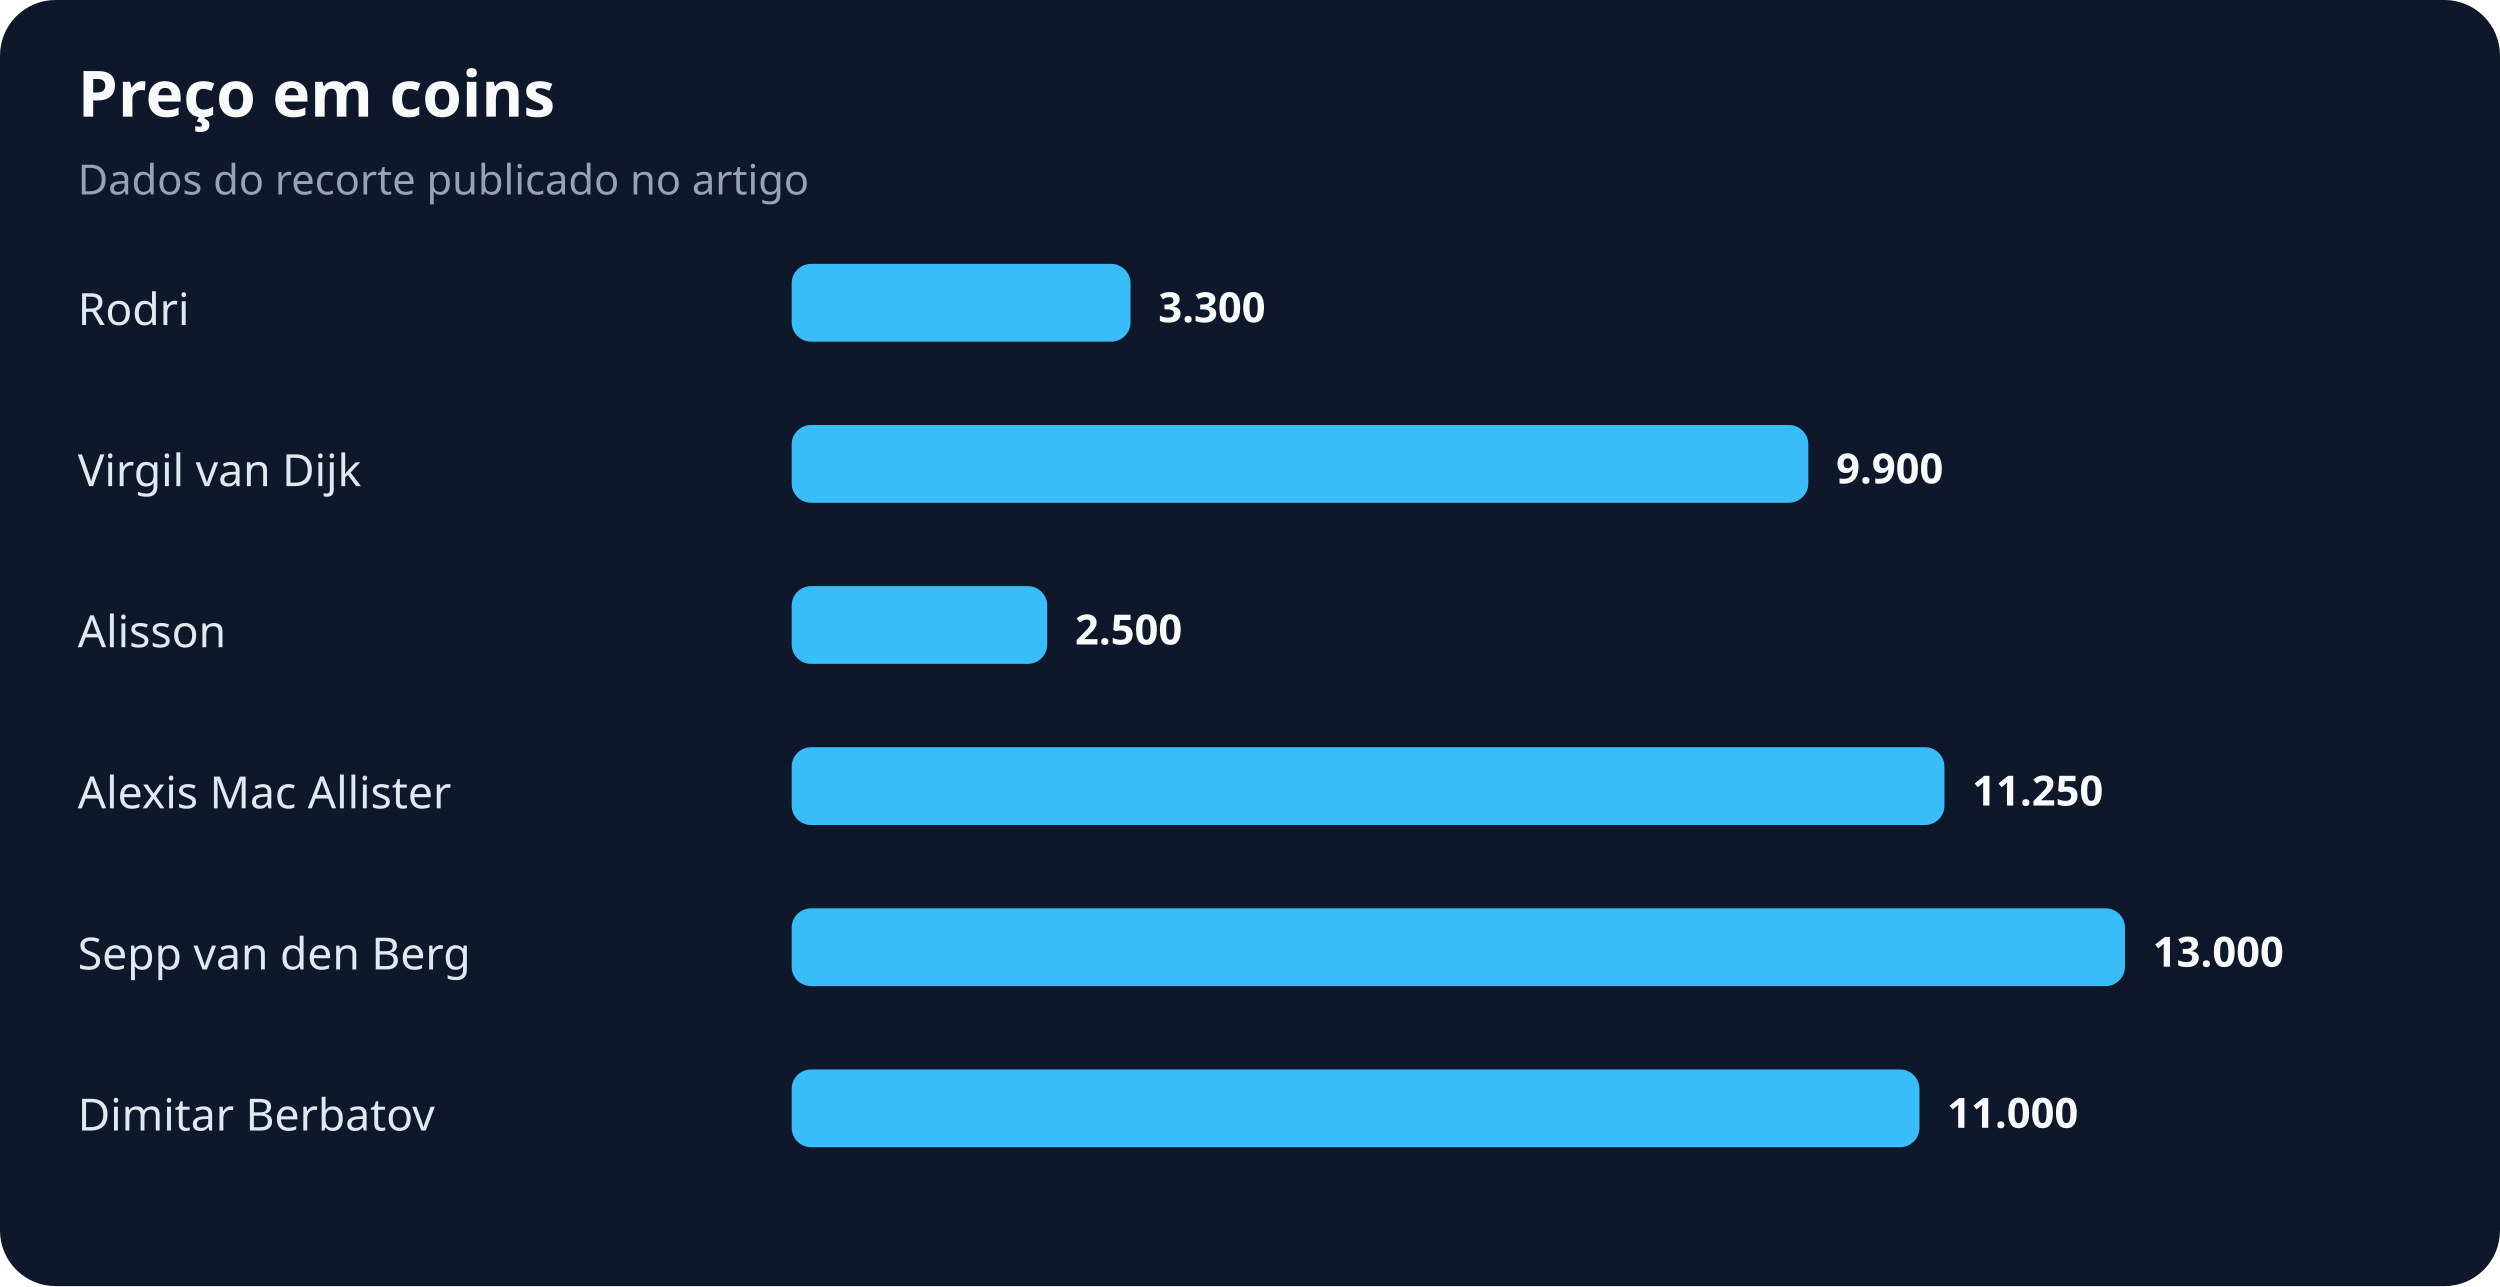
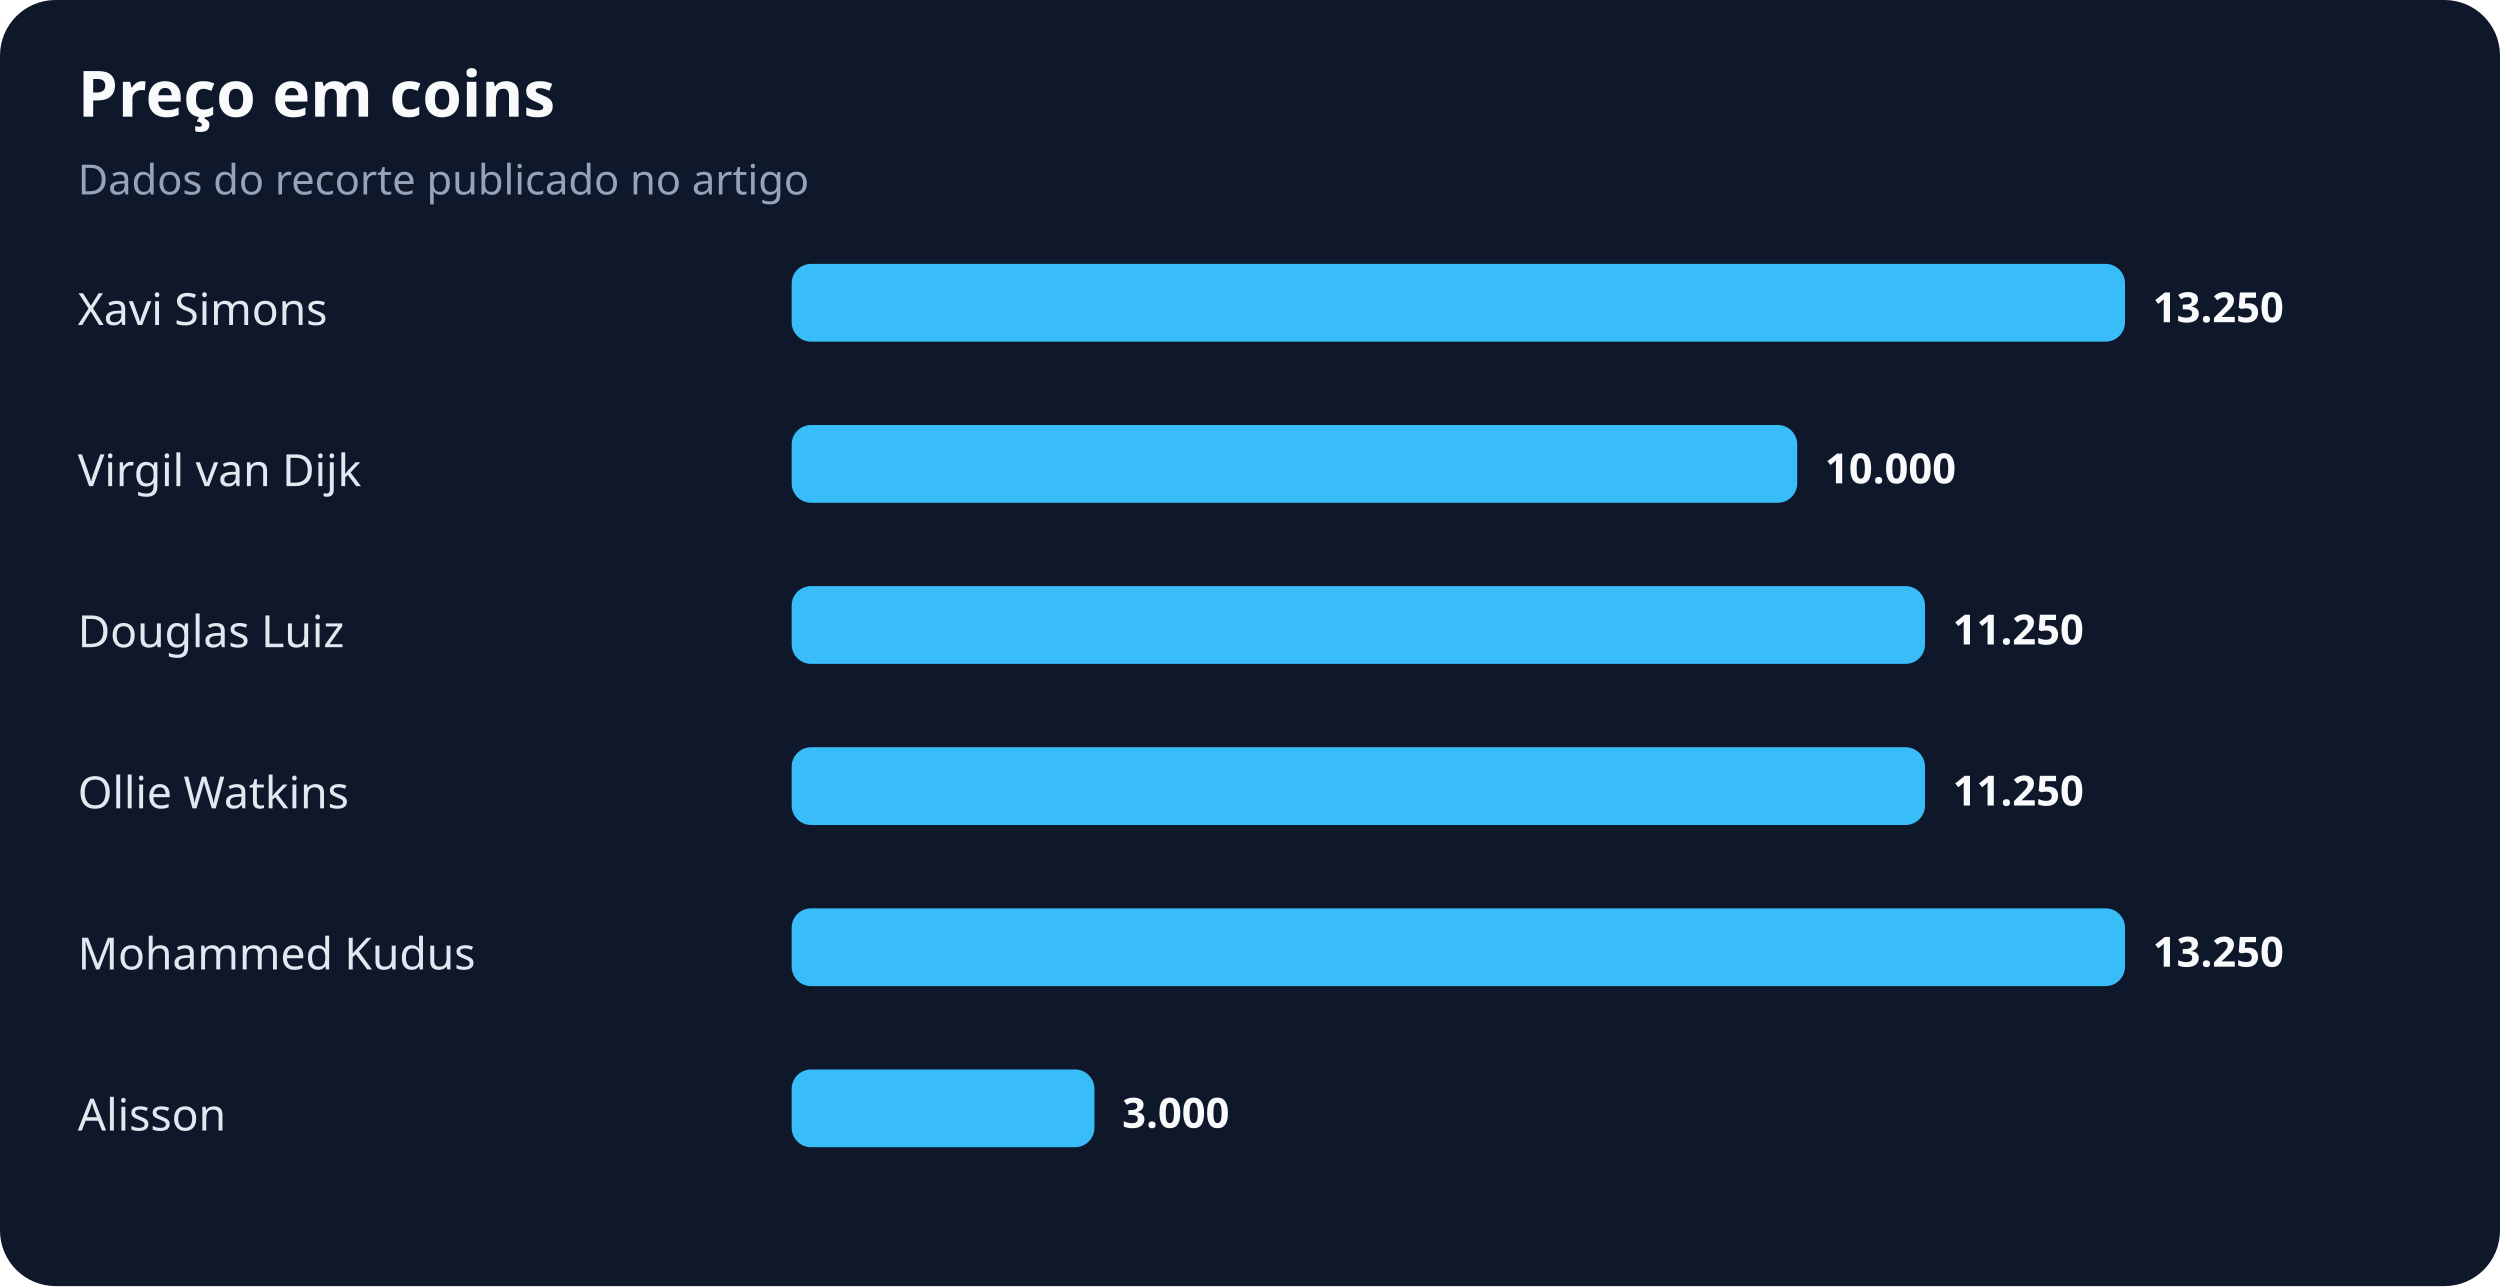
<svg xmlns="http://www.w3.org/2000/svg" width="900" height="463" viewBox="0 0 900 463" role="img" aria-labelledby="title desc">
  <rect width="100%" height="100%" rx="20" fill="#0f172a" />
  <text x="28" y="42" fill="#f8fafc" font-family="system-ui,sans-serif" font-size="23" font-weight="700">Preço em coins</text>
  <text x="28" y="70" fill="#94a3b8" font-family="system-ui,sans-serif" font-size="15">Dados do recorte publicado no artigo</text>
-   <text x="28" y="117" fill="#e2e8f0" font-family="system-ui,sans-serif" font-size="16">Rodri</text>
-   <rect x="285" y="95" width="122" height="28" rx="7" fill="#38bdf8" />
-   <text x="417" y="116" fill="#f8fafc" font-family="system-ui,sans-serif" font-size="15" font-weight="700">3.300</text>
+   <text x="28" y="117" fill="#e2e8f0" font-family="system-ui,sans-serif" font-size="16">Xavi Simons</text>
+   <rect x="285" y="95" width="480" height="28" rx="7" fill="#38bdf8" />
+   <text x="775" y="116" fill="#f8fafc" font-family="system-ui,sans-serif" font-size="15" font-weight="700">13.250</text>
  <text x="28" y="175" fill="#e2e8f0" font-family="system-ui,sans-serif" font-size="16">Virgil van Dijk</text>
-   <rect x="285" y="153" width="366" height="28" rx="7" fill="#38bdf8" />
-   <text x="661" y="174" fill="#f8fafc" font-family="system-ui,sans-serif" font-size="15" font-weight="700">9.900</text>
-   <text x="28" y="233" fill="#e2e8f0" font-family="system-ui,sans-serif" font-size="16">Alisson</text>
-   <rect x="285" y="211" width="92" height="28" rx="7" fill="#38bdf8" />
-   <text x="387" y="232" fill="#f8fafc" font-family="system-ui,sans-serif" font-size="15" font-weight="700">2.500</text>
-   <text x="28" y="291" fill="#e2e8f0" font-family="system-ui,sans-serif" font-size="16">Alexis Mac Allister</text>
-   <rect x="285" y="269" width="415" height="28" rx="7" fill="#38bdf8" />
-   <text x="710" y="290" fill="#f8fafc" font-family="system-ui,sans-serif" font-size="15" font-weight="700">11.250</text>
-   <text x="28" y="349" fill="#e2e8f0" font-family="system-ui,sans-serif" font-size="16">Sepp van den Berg</text>
+   <rect x="285" y="153" width="362" height="28" rx="7" fill="#38bdf8" />
+   <text x="657" y="174" fill="#f8fafc" font-family="system-ui,sans-serif" font-size="15" font-weight="700">10.000</text>
+   <text x="28" y="233" fill="#e2e8f0" font-family="system-ui,sans-serif" font-size="16">Douglas Luiz</text>
+   <rect x="285" y="211" width="408" height="28" rx="7" fill="#38bdf8" />
+   <text x="703" y="232" fill="#f8fafc" font-family="system-ui,sans-serif" font-size="15" font-weight="700">11.250</text>
+   <text x="28" y="291" fill="#e2e8f0" font-family="system-ui,sans-serif" font-size="16">Ollie Watkins</text>
+   <rect x="285" y="269" width="408" height="28" rx="7" fill="#38bdf8" />
+   <text x="703" y="290" fill="#f8fafc" font-family="system-ui,sans-serif" font-size="15" font-weight="700">11.250</text>
+   <text x="28" y="349" fill="#e2e8f0" font-family="system-ui,sans-serif" font-size="16">Mohammed Kudus</text>
  <rect x="285" y="327" width="480" height="28" rx="7" fill="#38bdf8" />
-   <text x="775" y="348" fill="#f8fafc" font-family="system-ui,sans-serif" font-size="15" font-weight="700">13.000</text>
-   <text x="28" y="407" fill="#e2e8f0" font-family="system-ui,sans-serif" font-size="16">Dimitar Berbatov</text>
-   <rect x="285" y="385" width="406" height="28" rx="7" fill="#38bdf8" />
-   <text x="701" y="406" fill="#f8fafc" font-family="system-ui,sans-serif" font-size="15" font-weight="700">11.000</text>
+   <text x="775" y="348" fill="#f8fafc" font-family="system-ui,sans-serif" font-size="15" font-weight="700">13.250</text>
+   <text x="28" y="407" fill="#e2e8f0" font-family="system-ui,sans-serif" font-size="16">Alisson</text>
+   <rect x="285" y="385" width="109" height="28" rx="7" fill="#38bdf8" />
+   <text x="404" y="406" fill="#f8fafc" font-family="system-ui,sans-serif" font-size="15" font-weight="700">3.000</text>
</svg>
